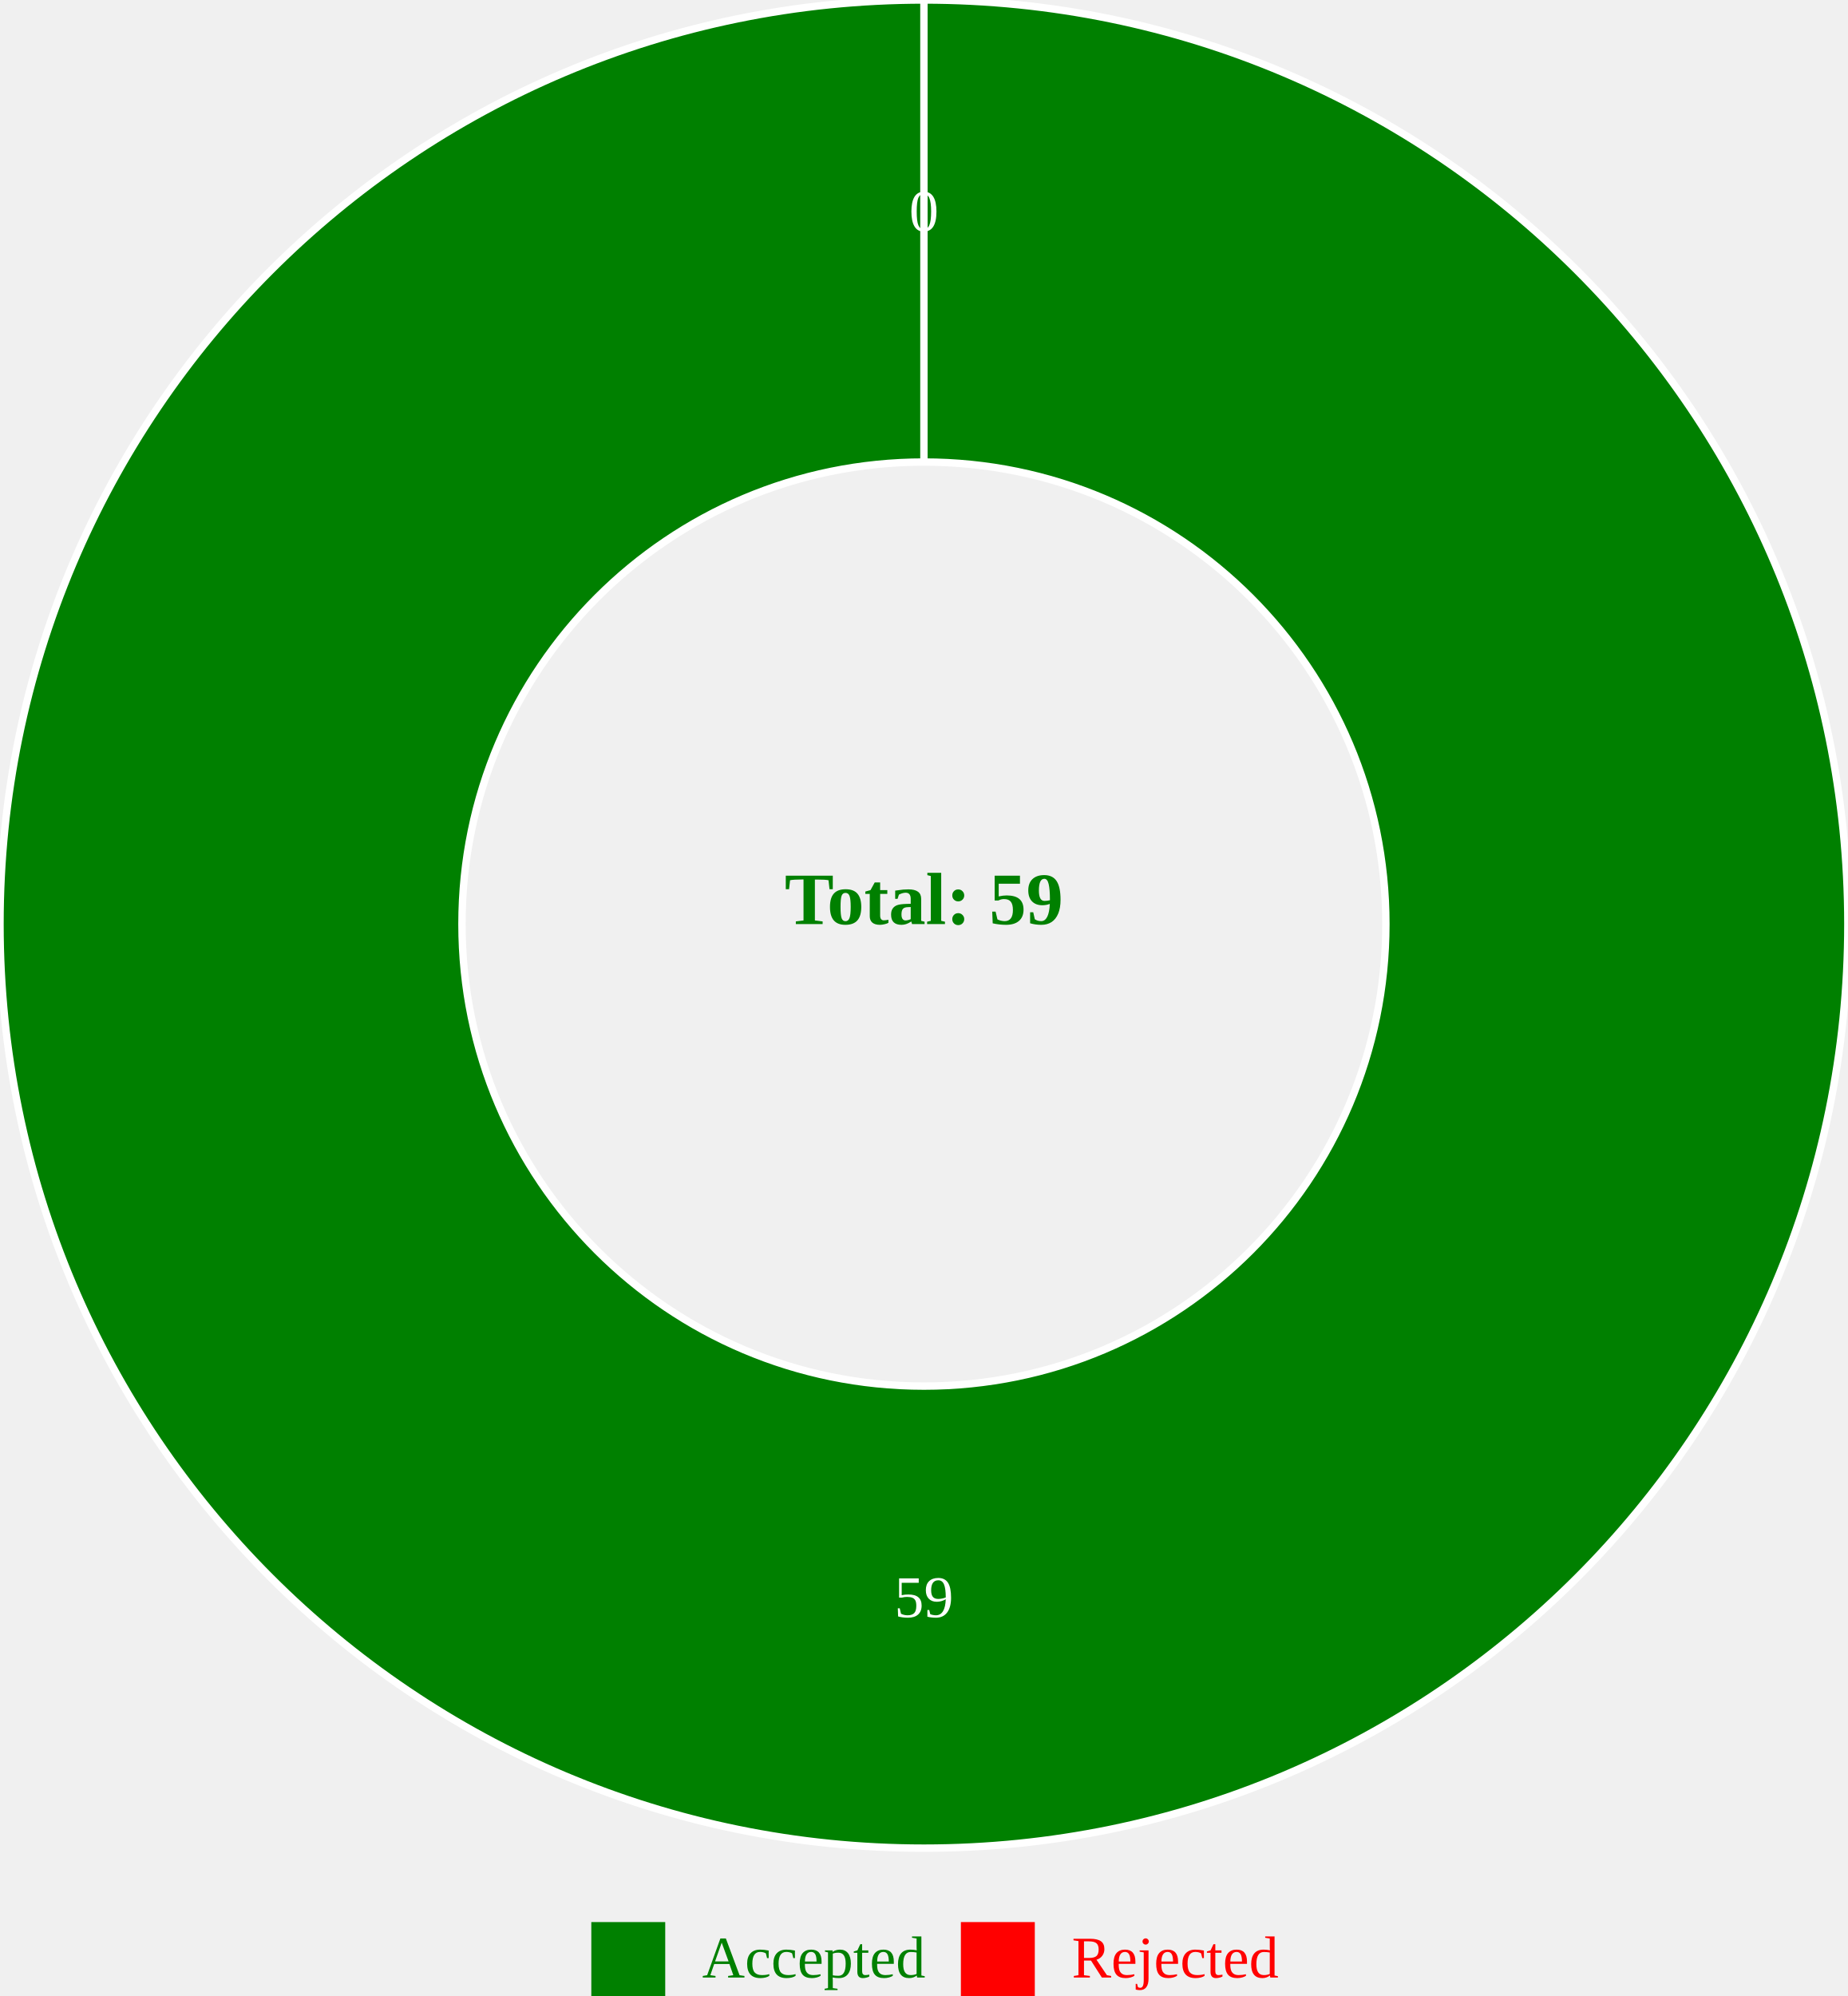
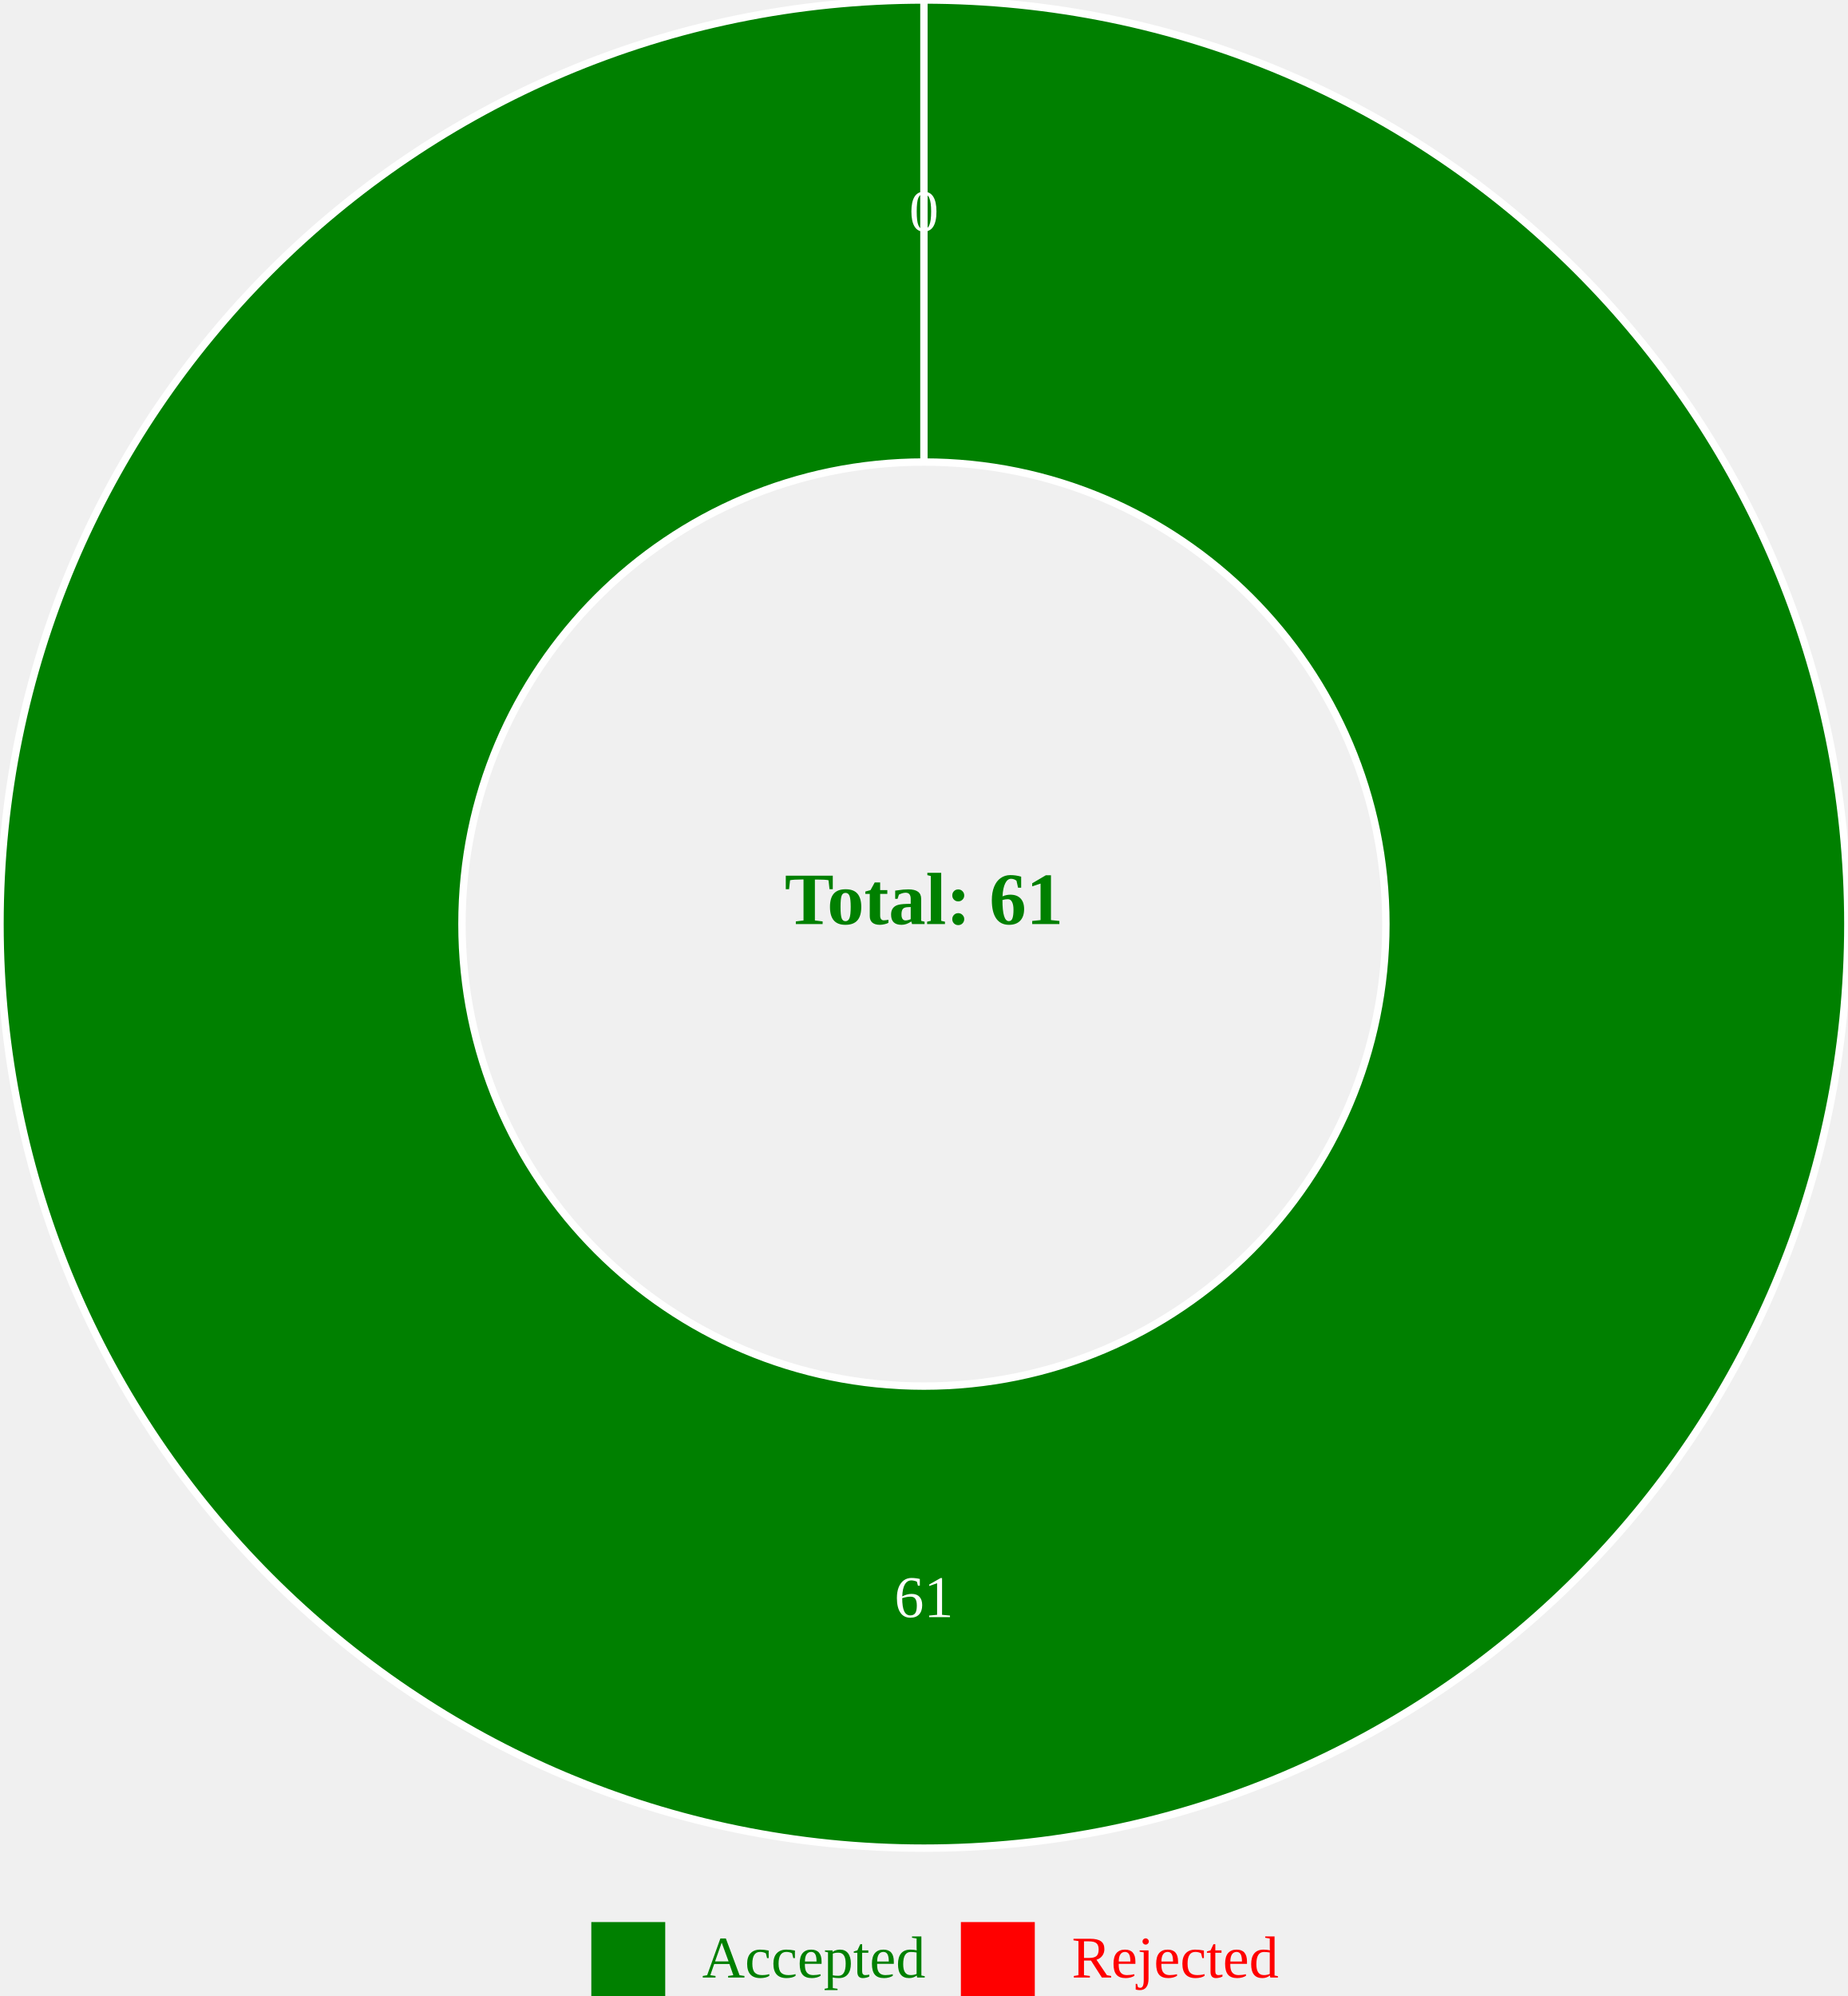
<svg xmlns="http://www.w3.org/2000/svg" width="500" height="540">
  <g transform="translate(250, 250)">
    <path d="M1.5308084989341916e-14,-250A250,250,0,1,1,-1.5308084989341916e-14,250A250,250,0,1,1,1.5308084989341916e-14,-250M-2.2962127484012872e-14,-125A125,125,0,1,0,2.2962127484012872e-14,125A125,125,0,1,0,-2.2962127484012872e-14,-125Z" fill="green" stroke="white" style="stroke-width: 2px;" />
    <path d="M-4.5924254968025744e-14,-250L-2.2962127484012872e-14,-125Z" fill="red" stroke="white" style="stroke-width: 2px;" />
-     <text transform="translate(1.1481063742006436e-14,187.5)" text-anchor="middle" font-size="16px" fill="white">59</text>
+     <text transform="translate(1.1481063742006436e-14,187.5)" text-anchor="middle" font-size="16px" fill="white">61</text>
    <text transform="translate(-3.4443191226019305e-14,-187.5)" text-anchor="middle" font-size="16px" fill="white">0</text>
-     <text text-anchor="middle" font-size="20px" font-weight="bold" fill="green">Total: 59</text>
+     <text text-anchor="middle" font-size="20px" font-weight="bold" fill="green">Total: 61</text>
  </g>
  <g transform="translate(200, 520)">
    <rect x="-40" y="0" width="20" height="20" fill="green" />
    <text x="-10" y="15" font-size="16px" fill="green">Accepted</text>
    <rect x="60" y="0" width="20" height="20" fill="red" />
    <text x="90" y="15" font-size="16px" fill="red">Rejected</text>
  </g>
</svg>
